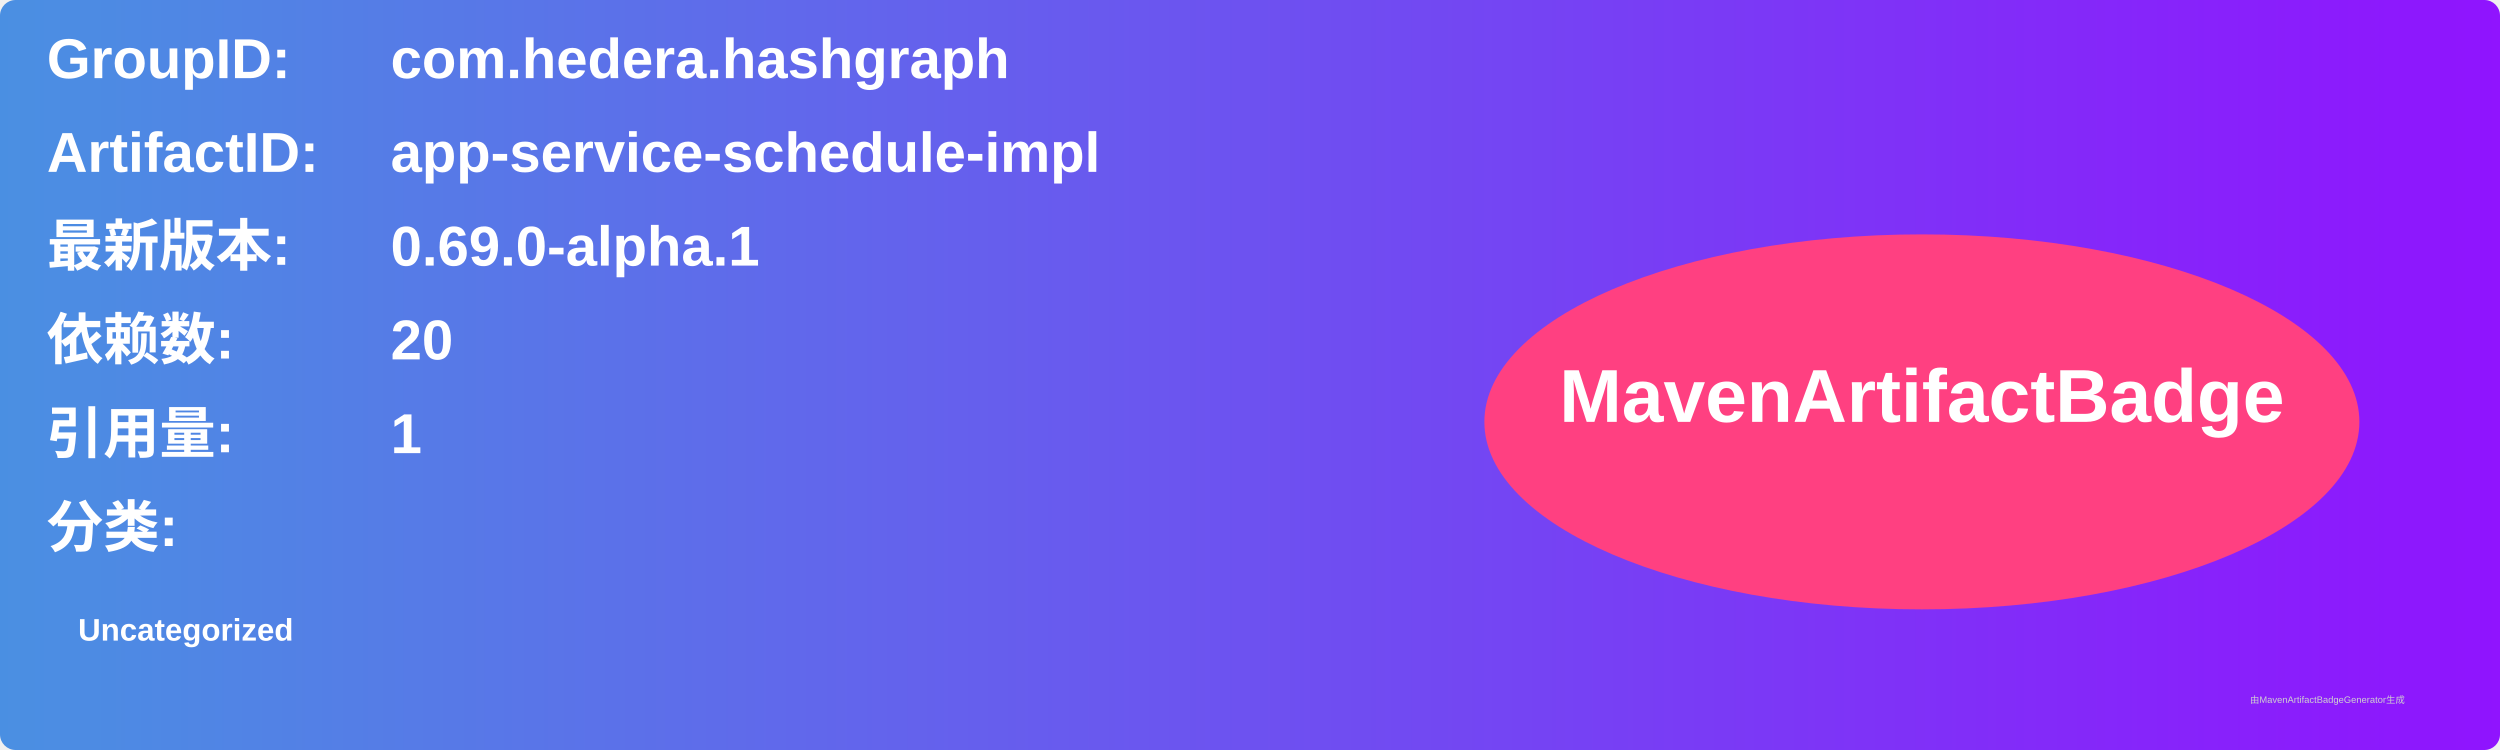
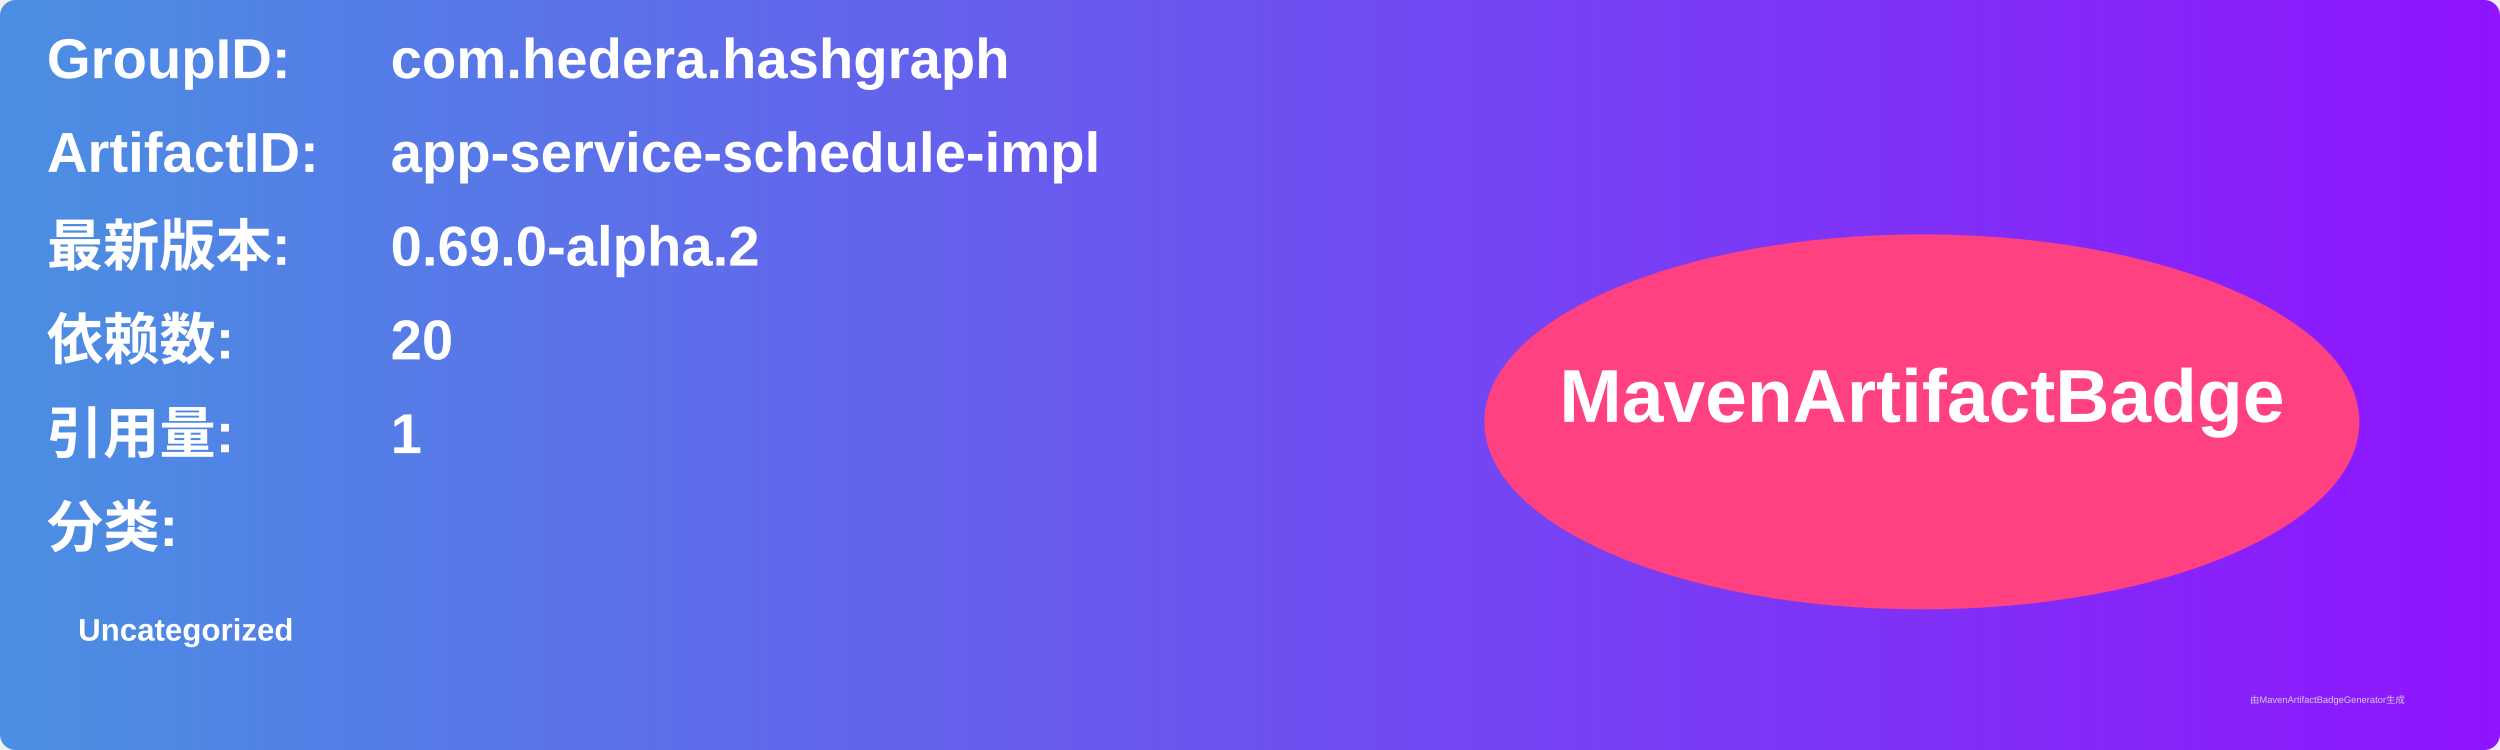
<svg xmlns="http://www.w3.org/2000/svg" width="800" height="240" viewBox="0 0 800 240">
  <linearGradient id="grad" x1="0%" y1="0%" x2="100%" y2="0%">
    <stop offset="0%" stop-color="#4a90e2" />
    <stop offset="100%" stop-color="#9013fe" />
  </linearGradient>
  <rect width="100%" height="100%" rx="5" ry="5" fill="url(#grad)" />
  <g transform="translate(15, 15)">
    <text x="0" y="10" font-family="Arial" font-size="18" fill="white" font-weight="bold" width="260">GroupID:</text>
    <text x="110" y="10" font-family="Arial" font-size="18" fill="white" font-weight="bold" width="460">com.hedera.hashgraph</text>
    <text x="0" y="40" font-family="Arial" font-size="18" fill="white" font-weight="bold" width="260">ArtifactID:</text>
    <text x="110" y="40" font-family="Arial" font-size="18" fill="white" font-weight="bold" width="460">app-service-schedule-impl</text>
    <text x="0" y="70" font-family="Arial" font-size="18" fill="white" font-weight="bold">最新版本:</text>
    <text x="110" y="70" font-family="Arial" font-size="18" fill="white" font-weight="bold">
-       <tspan font-weight="bold">0.69.0-alpha.1</tspan>
+       <tspan font-weight="bold">0.69.0-alpha.2</tspan>
    </text>
    <text x="0" y="100" font-family="Arial" font-size="18" fill="white" font-weight="bold">依赖数: </text>
    <text x="110" y="100" font-family="Arial" font-size="18" fill="white">
      <tspan font-weight="bold">20</tspan>
    </text>
    <text x="0" y="130" font-family="Arial" font-size="18" fill="white" font-weight="bold">引用量: </text>
    <text x="110" y="130" font-family="Arial" font-size="18" fill="white">
      <tspan font-weight="bold">1</tspan>
    </text>
    <text x="0" y="160" font-family="Arial" font-size="18" fill="white" font-weight="bold">分类:</text>
    <text x="10" y="190" font-family="Arial" font-size="10" fill="white">
      <tspan font-weight="bold">Uncategorized</tspan>
    </text>
    <ellipse cx="600" cy="120" rx="140" ry="60" fill="#ff4081" />
    <text x="600" y="120" text-anchor="middle" font-family="Arial" font-size="24" fill="white" font-weight="bold">MavenArtifactBadge</text>
  </g>
  <text x="720" y="225" font-family="Arial" font-size="3" fill="#d0d0d0">由MavenArtifactBadgeGenerator生成</text>
</svg>
